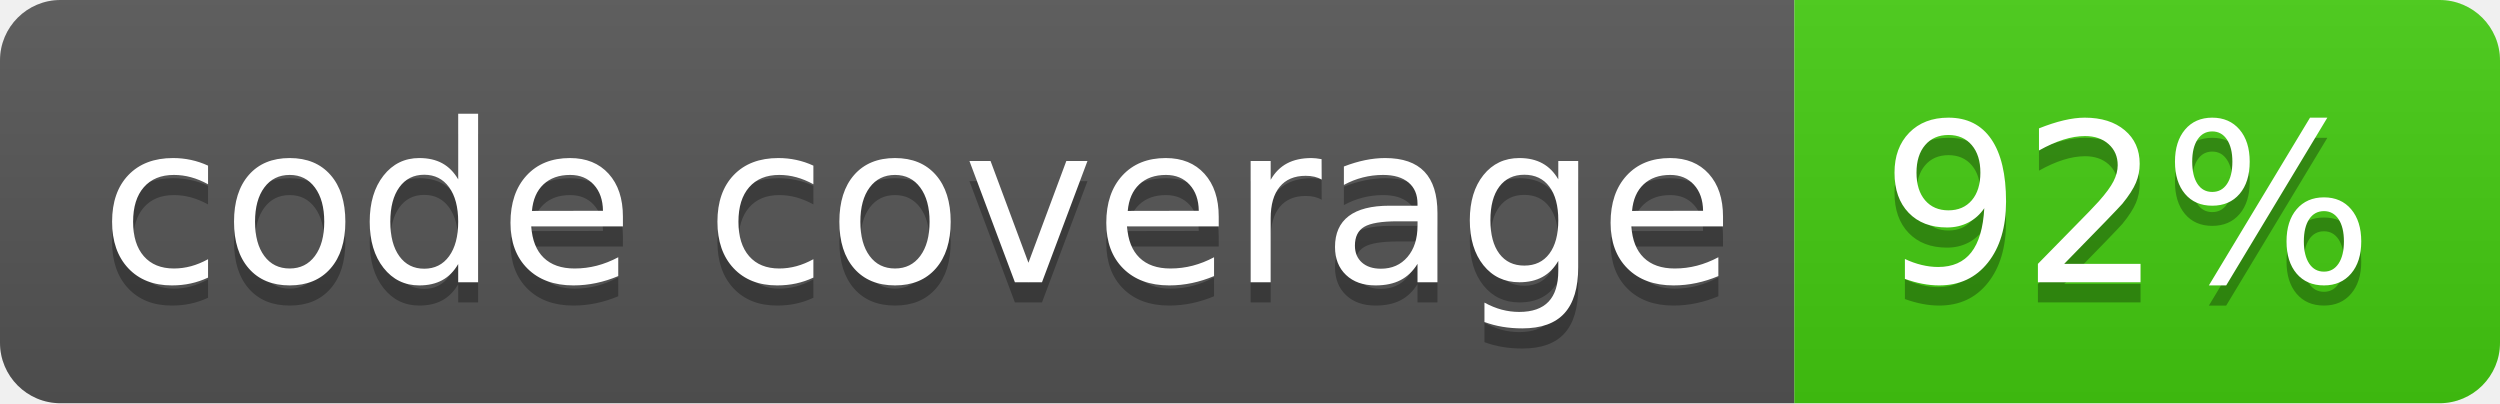
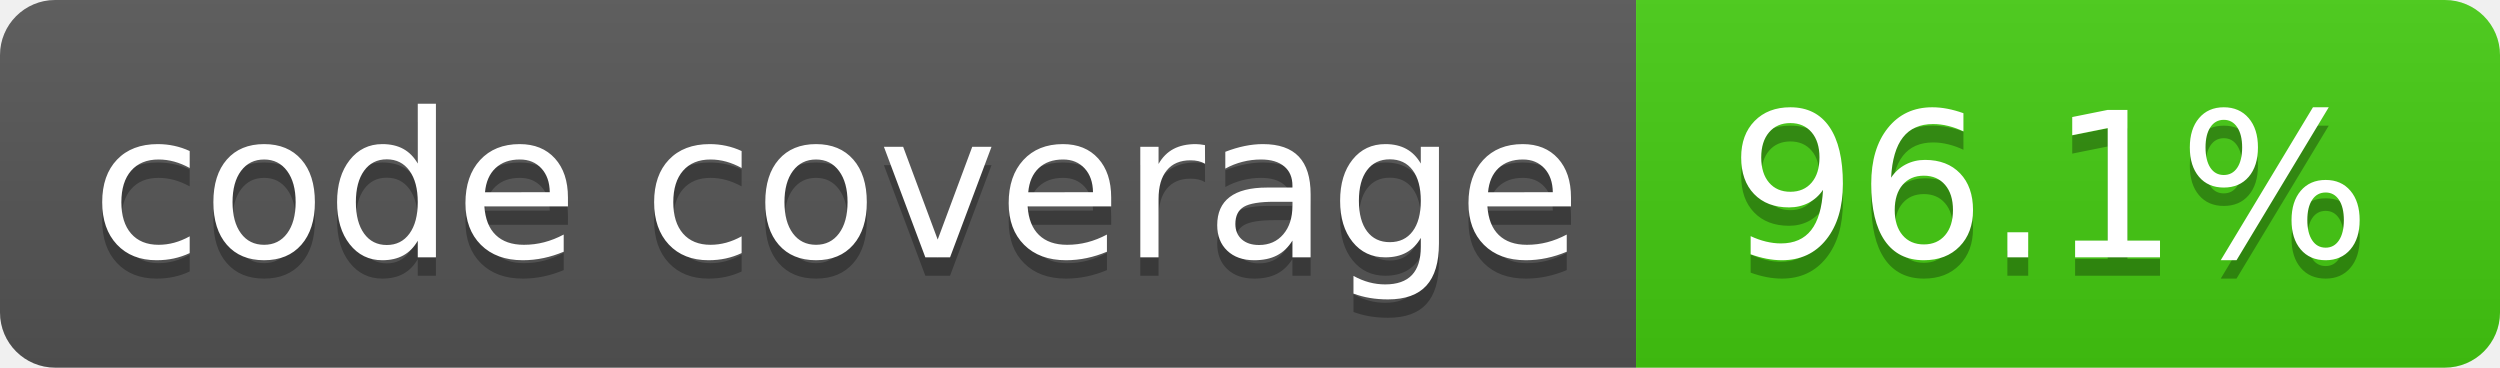
- <svg xmlns="http://www.w3.org/2000/svg" width="124" height="20" role="img" aria-label="code coverage: 92%">
+ <svg xmlns="http://www.w3.org/2000/svg" width="136" height="20" role="img" aria-label="code coverage: 96.1%">
  <linearGradient id="s" x2="0" y2="100%">
    <stop offset="0" stop-color="#bbb" stop-opacity=".1" />
    <stop offset="1" stop-opacity=".1" />
  </linearGradient>
  <clipPath id="r">
-     <rect width="124" height="20" rx="3" fill="#fff" />
+     <rect width="136" height="20" rx="3" fill="#fff" />
  </clipPath>
  <g clip-path="url(#r)">
    <rect width="89" height="20" fill="#555" />
-     <rect x="89" width="35" height="20" fill="#4c1" />
-     <rect width="124" height="20" fill="url(#s)" />
+     <rect x="89" width="47" height="20" fill="#4c1" />
+     <rect width="136" height="20" fill="url(#s)" />
  </g>
  <g fill="#fff" text-anchor="middle" font-family="Verdana,Geneva,DejaVu Sans,sans-serif" text-rendering="geometricPrecision" font-size="110">
    <text aria-hidden="true" x="455" y="150" fill="#010101" fill-opacity=".3" transform="scale(.1)" textLength="790">code coverage</text>
    <text x="455" y="140" transform="scale(.1)" fill="#fff" textLength="790">code coverage</text>
-     <text aria-hidden="true" x="1055" y="150" fill="#010101" fill-opacity=".3" transform="scale(.1)" textLength="250">92%</text>
-     <text x="1055" y="140" transform="scale(.1)" fill="#fff" textLength="250">92%</text>
+     <text aria-hidden="true" x="1115" y="150" fill="#010101" fill-opacity=".3" transform="scale(.1)" textLength="370">96.1%</text>
+     <text x="1115" y="140" transform="scale(.1)" fill="#fff" textLength="370">96.1%</text>
  </g>
</svg>
